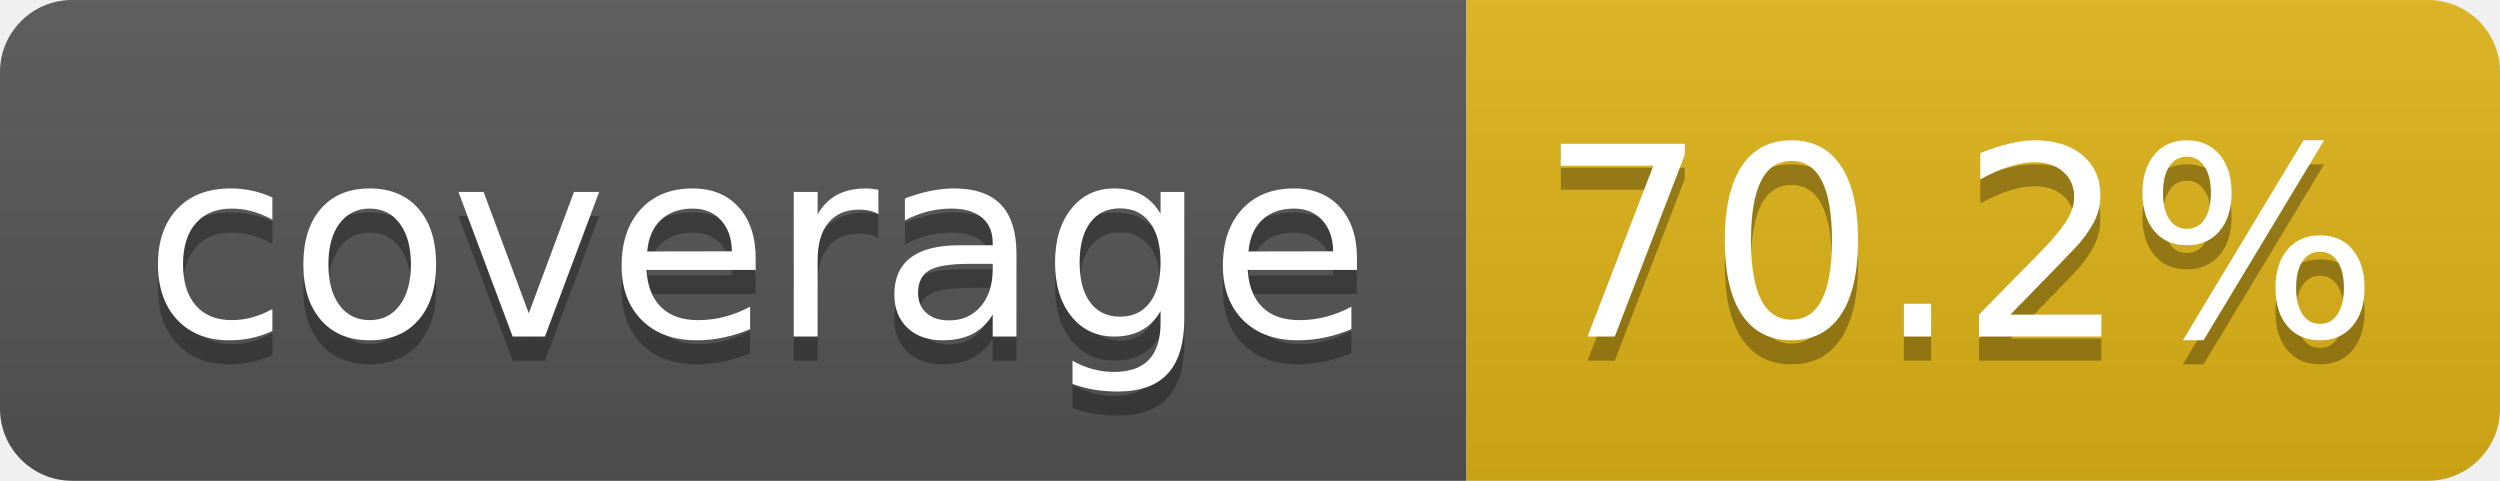
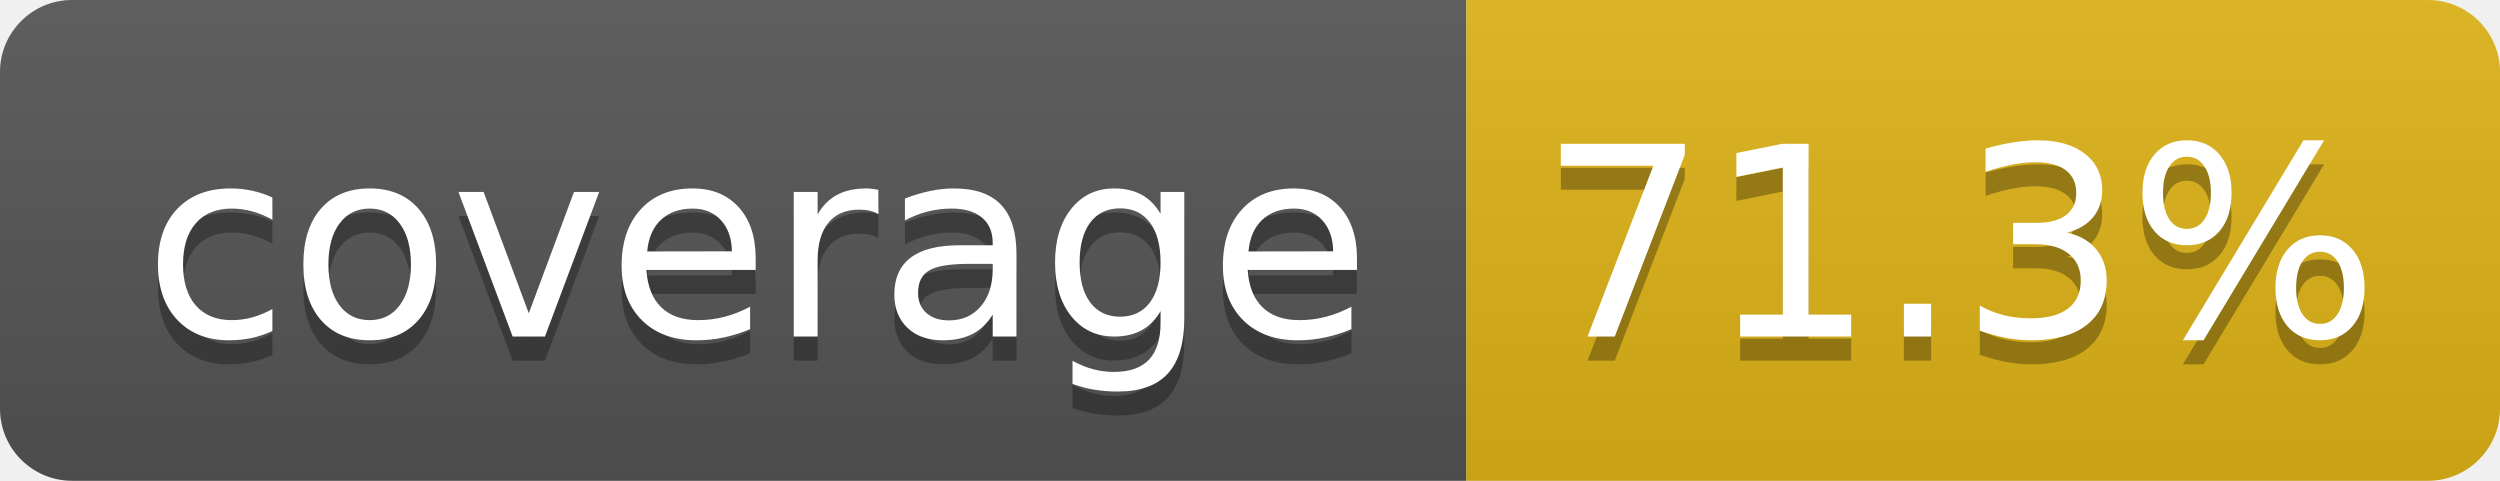
- <svg xmlns="http://www.w3.org/2000/svg" width="104" height="20" role="img" aria-label="coverage: 70.2%">
+ <svg xmlns="http://www.w3.org/2000/svg" width="104" height="20" role="img" aria-label="coverage: 71.3%">
  <linearGradient id="s" x2="0" y2="100%">
    <stop offset="0" stop-color="#bbb" stop-opacity=".1" />
    <stop offset="1" stop-opacity=".1" />
  </linearGradient>
  <clipPath id="r">
    <rect width="104" height="20" rx="3" fill="#fff" />
  </clipPath>
  <g clip-path="url(#r)">
    <rect width="61" height="20" fill="#555" />
    <rect x="61" width="43" height="20" fill="#dfb317" />
    <rect width="104" height="20" fill="url(#s)" />
  </g>
  <g fill="#fff" text-anchor="middle" font-family="Verdana,Geneva,DejaVu Sans,sans-serif" text-rendering="geometricPrecision" font-size="110">
    <text aria-hidden="true" x="315" y="150" fill="#010101" fill-opacity=".3" transform="scale(.1)" textLength="510">coverage</text>
    <text x="315" y="140" transform="scale(.1)" fill="#fff" textLength="510">coverage</text>
-     <text aria-hidden="true" x="815" y="150" fill="#010101" fill-opacity=".3" transform="scale(.1)" textLength="330">70.2%</text>
-     <text x="815" y="140" transform="scale(.1)" fill="#fff" textLength="330">70.2%</text>
+     <text aria-hidden="true" x="815" y="150" fill="#010101" fill-opacity=".3" transform="scale(.1)" textLength="330">71.3%</text>
+     <text x="815" y="140" transform="scale(.1)" fill="#fff" textLength="330">71.3%</text>
  </g>
</svg>
